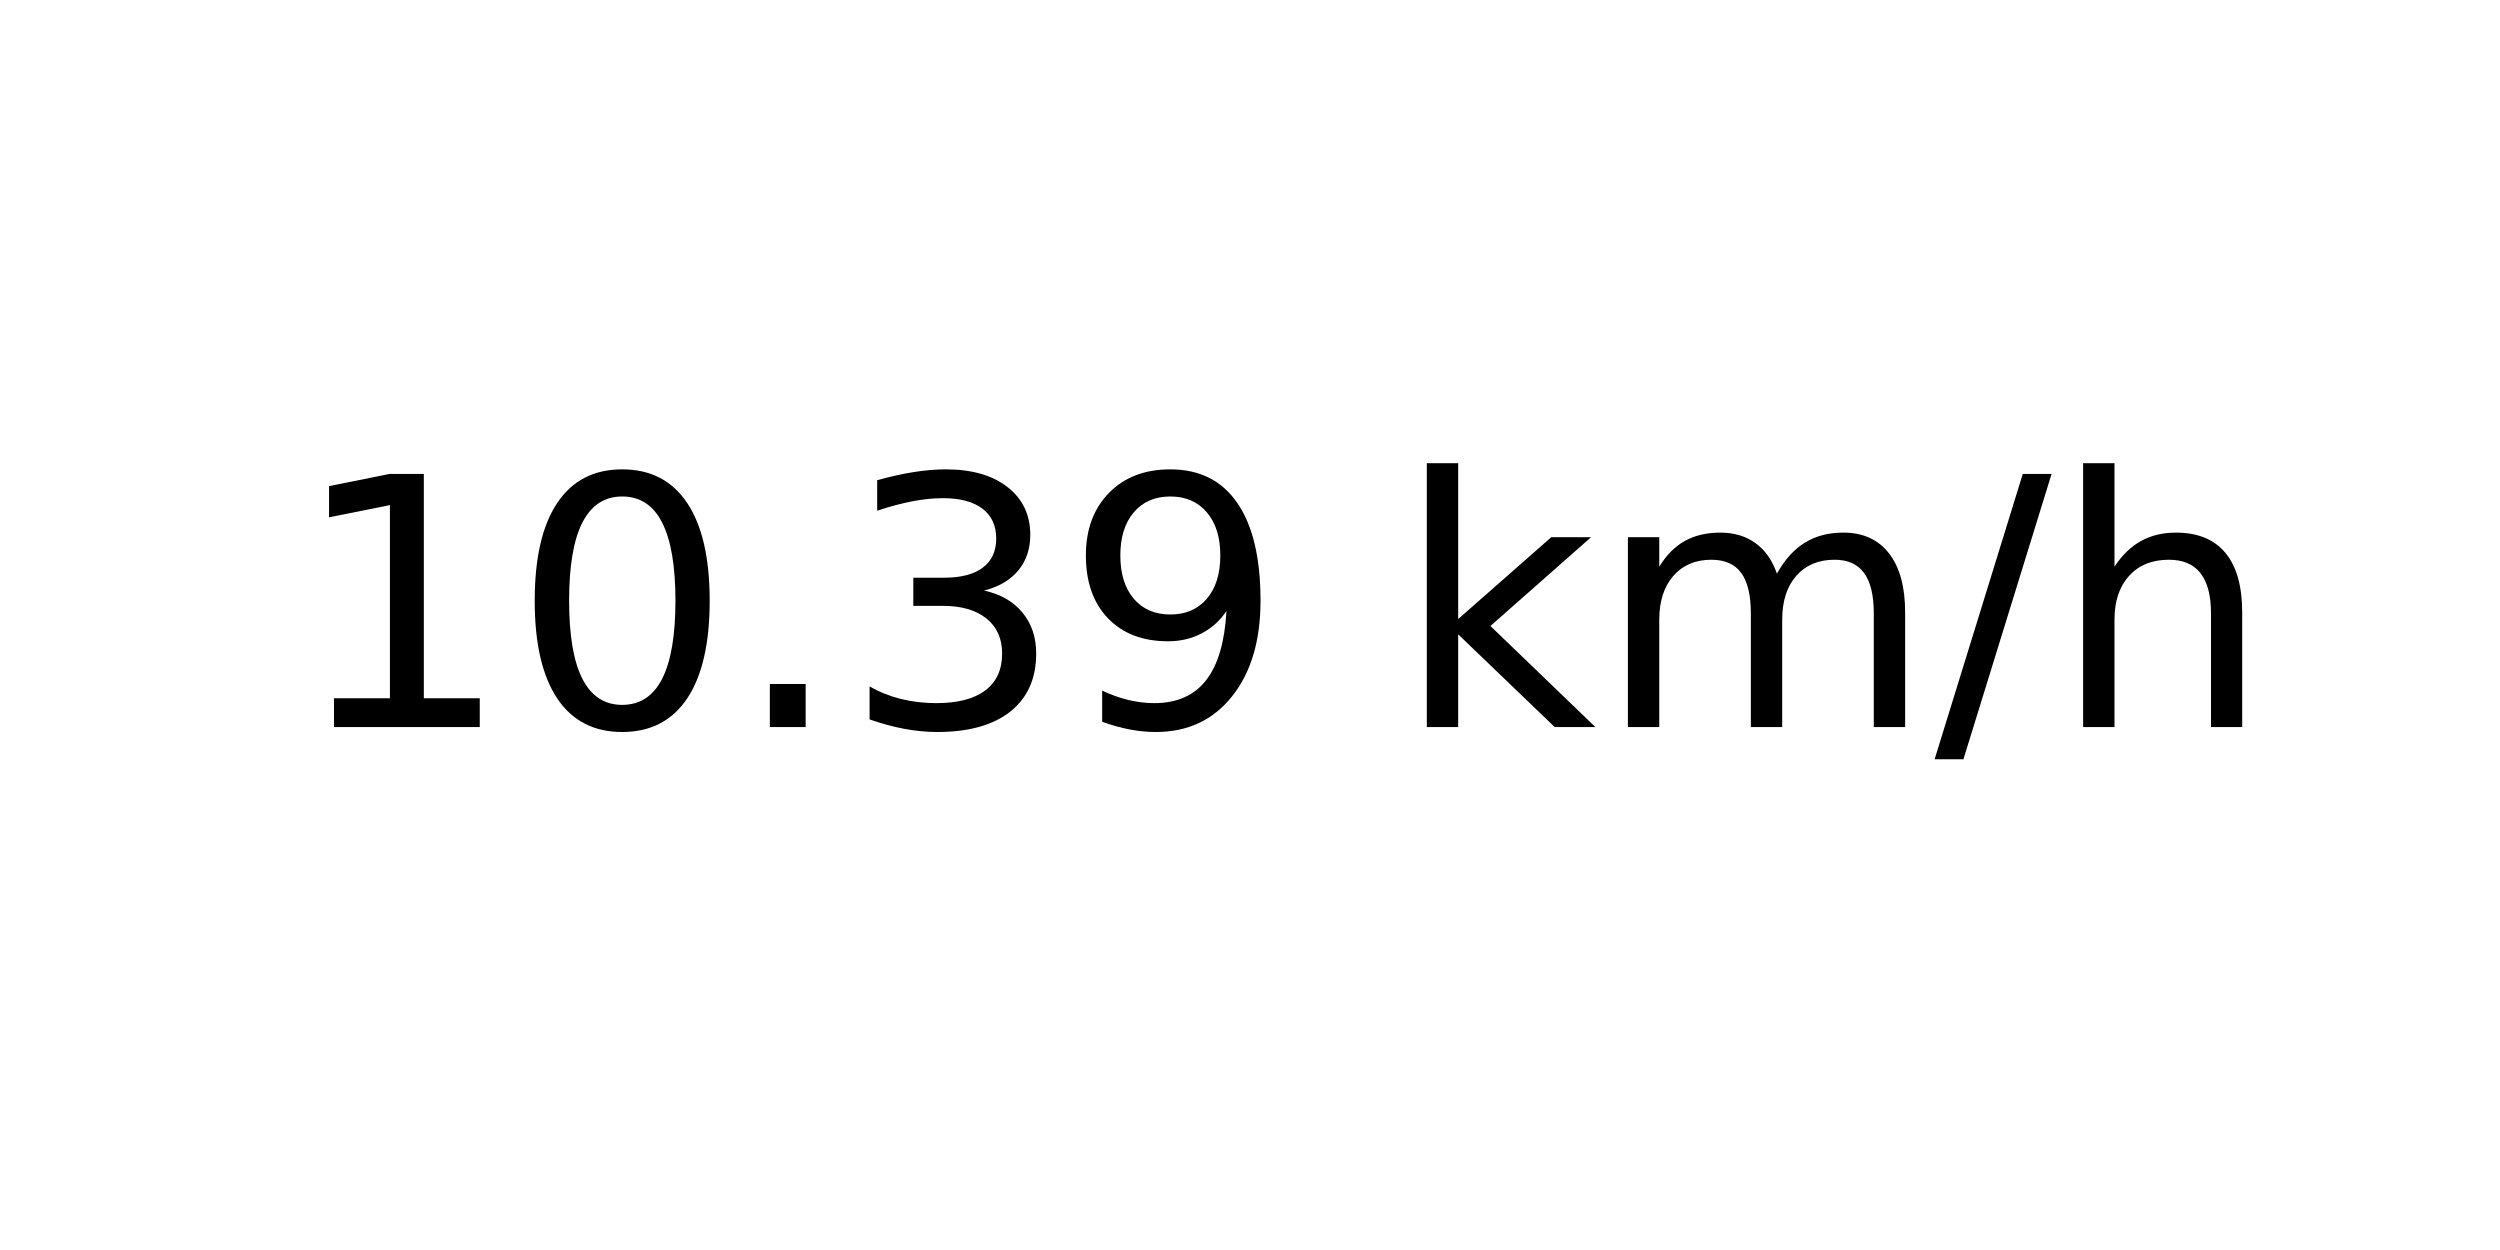
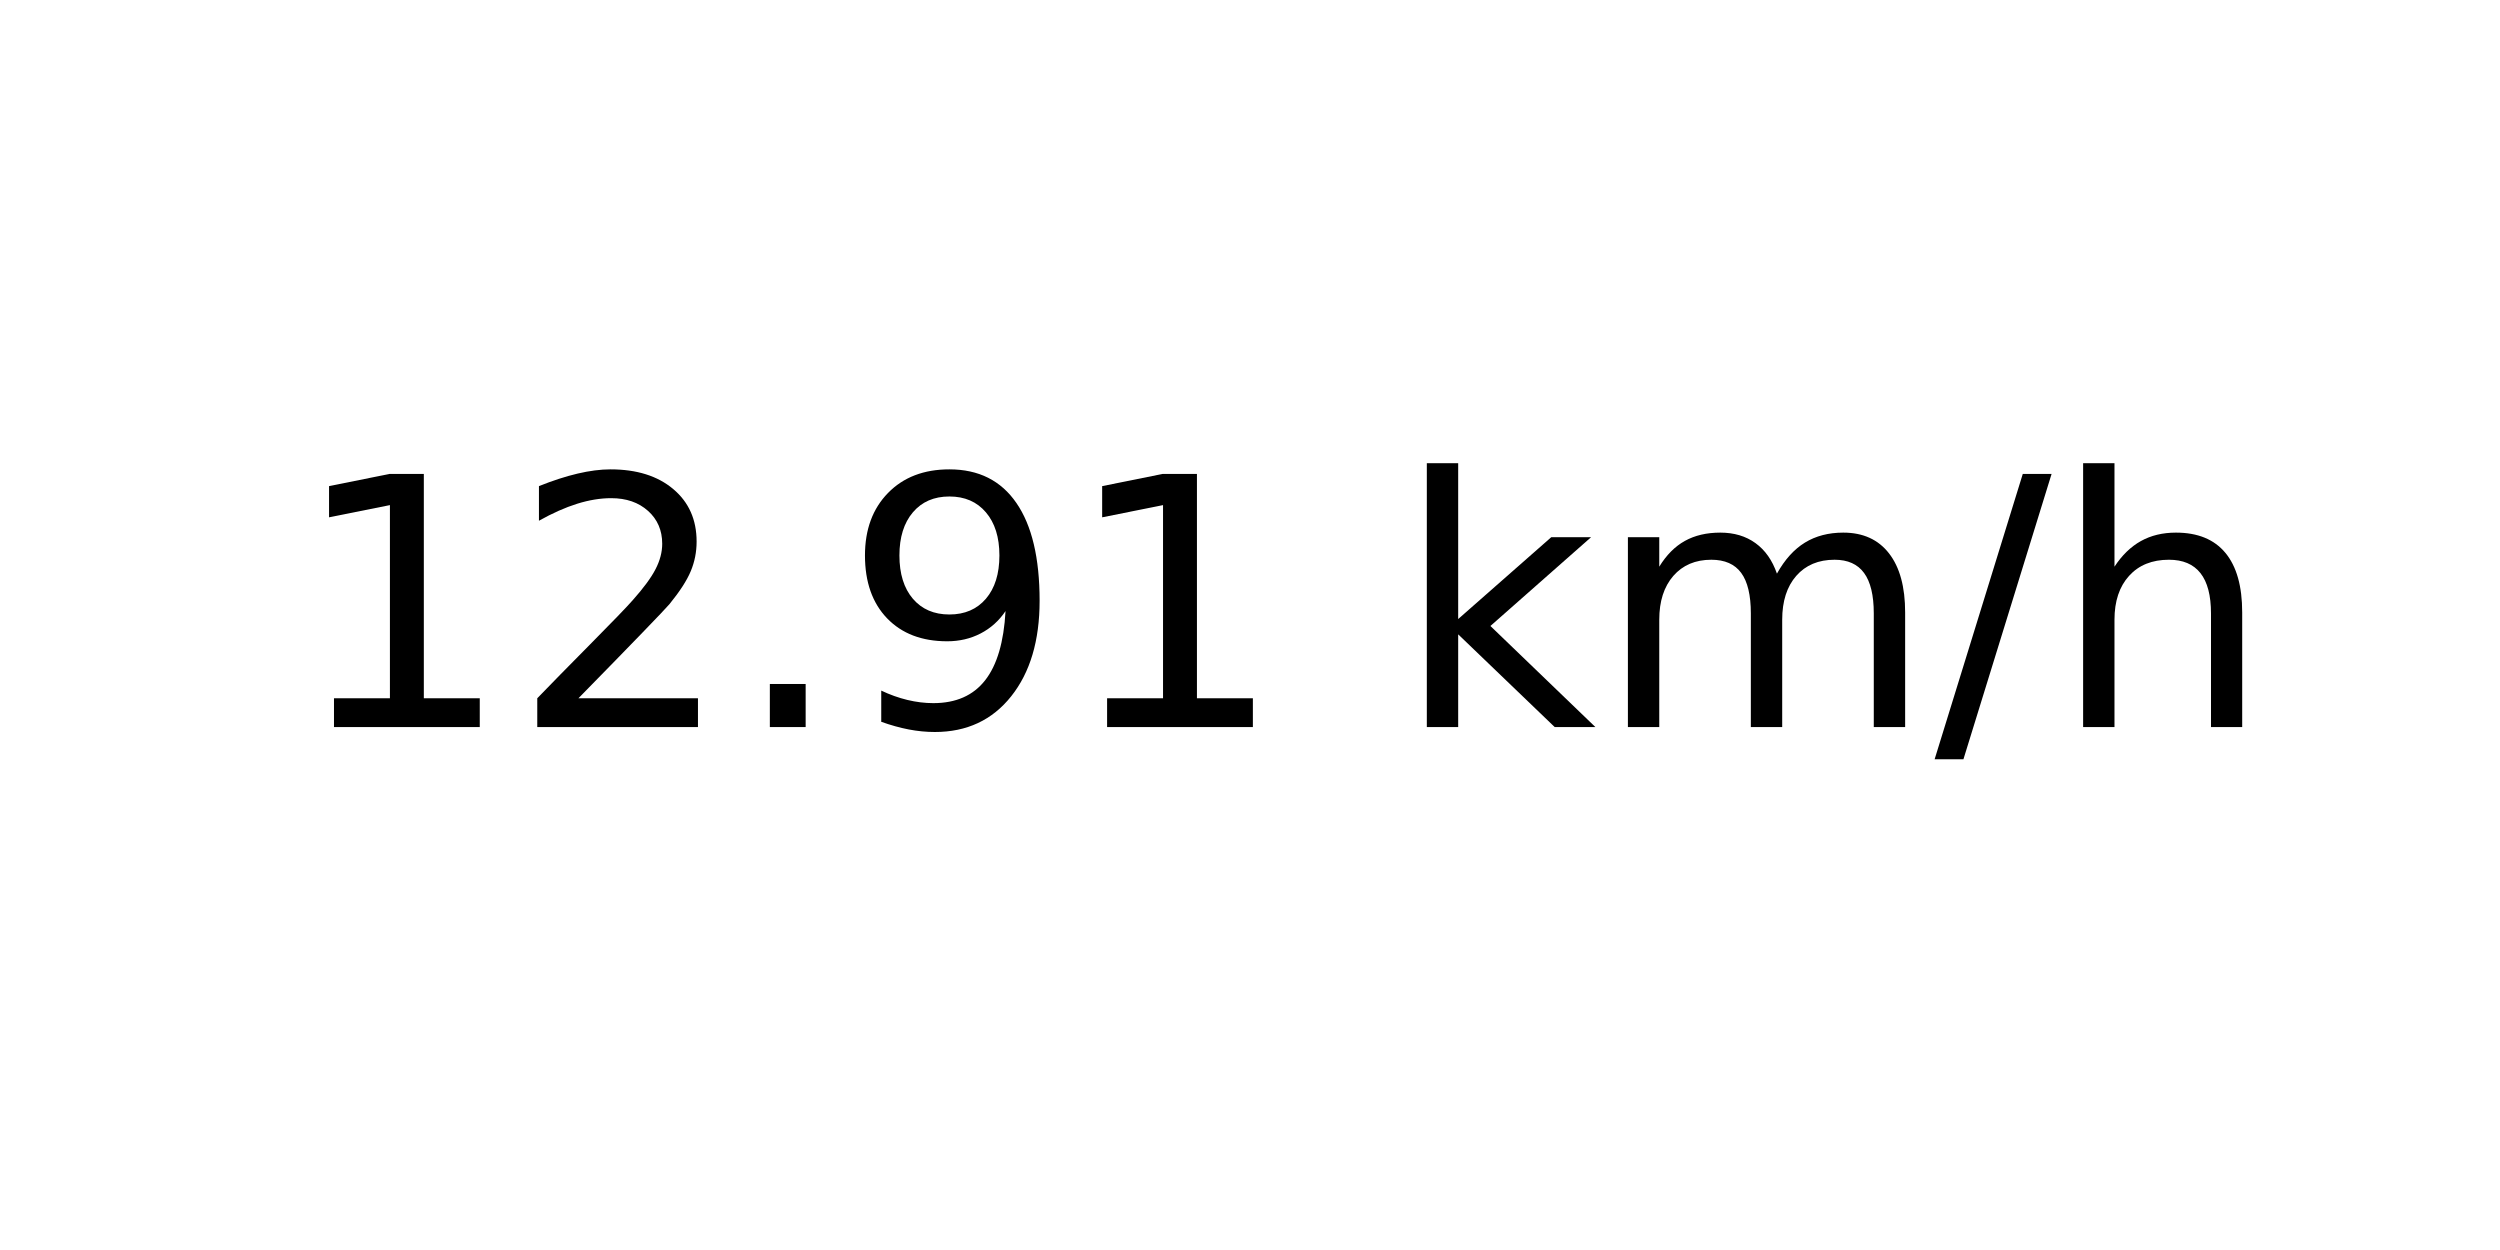
<svg xmlns="http://www.w3.org/2000/svg" xmlns:xlink="http://www.w3.org/1999/xlink" width="72pt" height="36pt" viewBox="0 0 72 36" version="1.1">
  <defs>
    <style type="text/css">*{stroke-linejoin: round; stroke-linecap: butt}</style>
  </defs>
  <g id="figure_1">
    <g id="axes_1">
      <g id="text_1">
        <g transform="translate(8.378125 20.93937) scale(0.1 -0.1)">
          <defs>
            <path id="DejaVuSans-31" d="M 794 531  L 1825 531  L 1825 4091  L 703 3866  L 703 4441  L 1819 4666  L 2450 4666  L 2450 531  L 3481 531  L 3481 0  L 794 0  L 794 531  z " transform="scale(0.015625)" />
-             <path id="DejaVuSans-30" d="M 2034 4250  Q 1547 4250 1301 3770  Q 1056 3291 1056 2328  Q 1056 1369 1301 889  Q 1547 409 2034 409  Q 2525 409 2770 889  Q 3016 1369 3016 2328  Q 3016 3291 2770 3770  Q 2525 4250 2034 4250  z M 2034 4750  Q 2819 4750 3233 4129  Q 3647 3509 3647 2328  Q 3647 1150 3233 529  Q 2819 -91 2034 -91  Q 1250 -91 836 529  Q 422 1150 422 2328  Q 422 3509 836 4129  Q 1250 4750 2034 4750  z " transform="scale(0.015625)" />
+             <path id="DejaVuSans-32" d="M 1228 531  L 3431 531  L 3431 0  L 469 0  L 469 531  Q 828 903 1448 1529  Q 2069 2156 2228 2338  Q 2531 2678 2651 2914  Q 2772 3150 2772 3378  Q 2772 3750 2511 3984  Q 2250 4219 1831 4219  Q 1534 4219 1204 4116  Q 875 4013 500 3803  L 500 4441  Q 881 4594 1212 4672  Q 1544 4750 1819 4750  Q 2544 4750 2975 4387  Q 3406 4025 3406 3419  Q 3406 3131 3298 2873  Q 3191 2616 2906 2266  Q 2828 2175 2409 1742  Q 1991 1309 1228 531  z " transform="scale(0.015625)" />
            <path id="DejaVuSans-2e" d="M 684 794  L 1344 794  L 1344 0  L 684 0  L 684 794  z " transform="scale(0.015625)" />
-             <path id="DejaVuSans-33" d="M 2597 2516  Q 3050 2419 3304 2112  Q 3559 1806 3559 1356  Q 3559 666 3084 287  Q 2609 -91 1734 -91  Q 1441 -91 1130 -33  Q 819 25 488 141  L 488 750  Q 750 597 1062 519  Q 1375 441 1716 441  Q 2309 441 2620 675  Q 2931 909 2931 1356  Q 2931 1769 2642 2001  Q 2353 2234 1838 2234  L 1294 2234  L 1294 2753  L 1863 2753  Q 2328 2753 2575 2939  Q 2822 3125 2822 3475  Q 2822 3834 2567 4026  Q 2313 4219 1838 4219  Q 1578 4219 1281 4162  Q 984 4106 628 3988  L 628 4550  Q 988 4650 1302 4700  Q 1616 4750 1894 4750  Q 2613 4750 3031 4423  Q 3450 4097 3450 3541  Q 3450 3153 3228 2886  Q 3006 2619 2597 2516  z " transform="scale(0.015625)" />
            <path id="DejaVuSans-39" d="M 703 97  L 703 672  Q 941 559 1184 500  Q 1428 441 1663 441  Q 2288 441 2617 861  Q 2947 1281 2994 2138  Q 2813 1869 2534 1725  Q 2256 1581 1919 1581  Q 1219 1581 811 2004  Q 403 2428 403 3163  Q 403 3881 828 4315  Q 1253 4750 1959 4750  Q 2769 4750 3195 4129  Q 3622 3509 3622 2328  Q 3622 1225 3098 567  Q 2575 -91 1691 -91  Q 1453 -91 1209 -44  Q 966 3 703 97  z M 1959 2075  Q 2384 2075 2632 2365  Q 2881 2656 2881 3163  Q 2881 3666 2632 3958  Q 2384 4250 1959 4250  Q 1534 4250 1286 3958  Q 1038 3666 1038 3163  Q 1038 2656 1286 2365  Q 1534 2075 1959 2075  z " transform="scale(0.015625)" />
            <path id="DejaVuSans-20" transform="scale(0.015625)" />
            <path id="DejaVuSans-6b" d="M 581 4863  L 1159 4863  L 1159 1991  L 2875 3500  L 3609 3500  L 1753 1863  L 3688 0  L 2938 0  L 1159 1709  L 1159 0  L 581 0  L 581 4863  z " transform="scale(0.015625)" />
            <path id="DejaVuSans-6d" d="M 3328 2828  Q 3544 3216 3844 3400  Q 4144 3584 4550 3584  Q 5097 3584 5394 3201  Q 5691 2819 5691 2113  L 5691 0  L 5113 0  L 5113 2094  Q 5113 2597 4934 2840  Q 4756 3084 4391 3084  Q 3944 3084 3684 2787  Q 3425 2491 3425 1978  L 3425 0  L 2847 0  L 2847 2094  Q 2847 2600 2669 2842  Q 2491 3084 2119 3084  Q 1678 3084 1418 2786  Q 1159 2488 1159 1978  L 1159 0  L 581 0  L 581 3500  L 1159 3500  L 1159 2956  Q 1356 3278 1631 3431  Q 1906 3584 2284 3584  Q 2666 3584 2933 3390  Q 3200 3197 3328 2828  z " transform="scale(0.015625)" />
            <path id="DejaVuSans-2f" d="M 1625 4666  L 2156 4666  L 531 -594  L 0 -594  L 1625 4666  z " transform="scale(0.015625)" />
            <path id="DejaVuSans-68" d="M 3513 2113  L 3513 0  L 2938 0  L 2938 2094  Q 2938 2591 2744 2837  Q 2550 3084 2163 3084  Q 1697 3084 1428 2787  Q 1159 2491 1159 1978  L 1159 0  L 581 0  L 581 4863  L 1159 4863  L 1159 2956  Q 1366 3272 1645 3428  Q 1925 3584 2291 3584  Q 2894 3584 3203 3211  Q 3513 2838 3513 2113  z " transform="scale(0.015625)" />
          </defs>
          <use xlink:href="#DejaVuSans-31" />
-           <use xlink:href="#DejaVuSans-30" x="63.623" />
+           <use xlink:href="#DejaVuSans-32" x="63.623" />
          <use xlink:href="#DejaVuSans-2e" x="127.246" />
-           <use xlink:href="#DejaVuSans-33" x="159.033" />
-           <use xlink:href="#DejaVuSans-39" x="222.656" />
+           <use xlink:href="#DejaVuSans-39" x="159.033" />
+           <use xlink:href="#DejaVuSans-31" x="222.656" />
          <use xlink:href="#DejaVuSans-20" x="286.279" />
          <use xlink:href="#DejaVuSans-6b" x="318.066" />
          <use xlink:href="#DejaVuSans-6d" x="375.977" />
          <use xlink:href="#DejaVuSans-2f" x="473.389" />
          <use xlink:href="#DejaVuSans-68" x="507.08" />
        </g>
      </g>
    </g>
  </g>
</svg>
